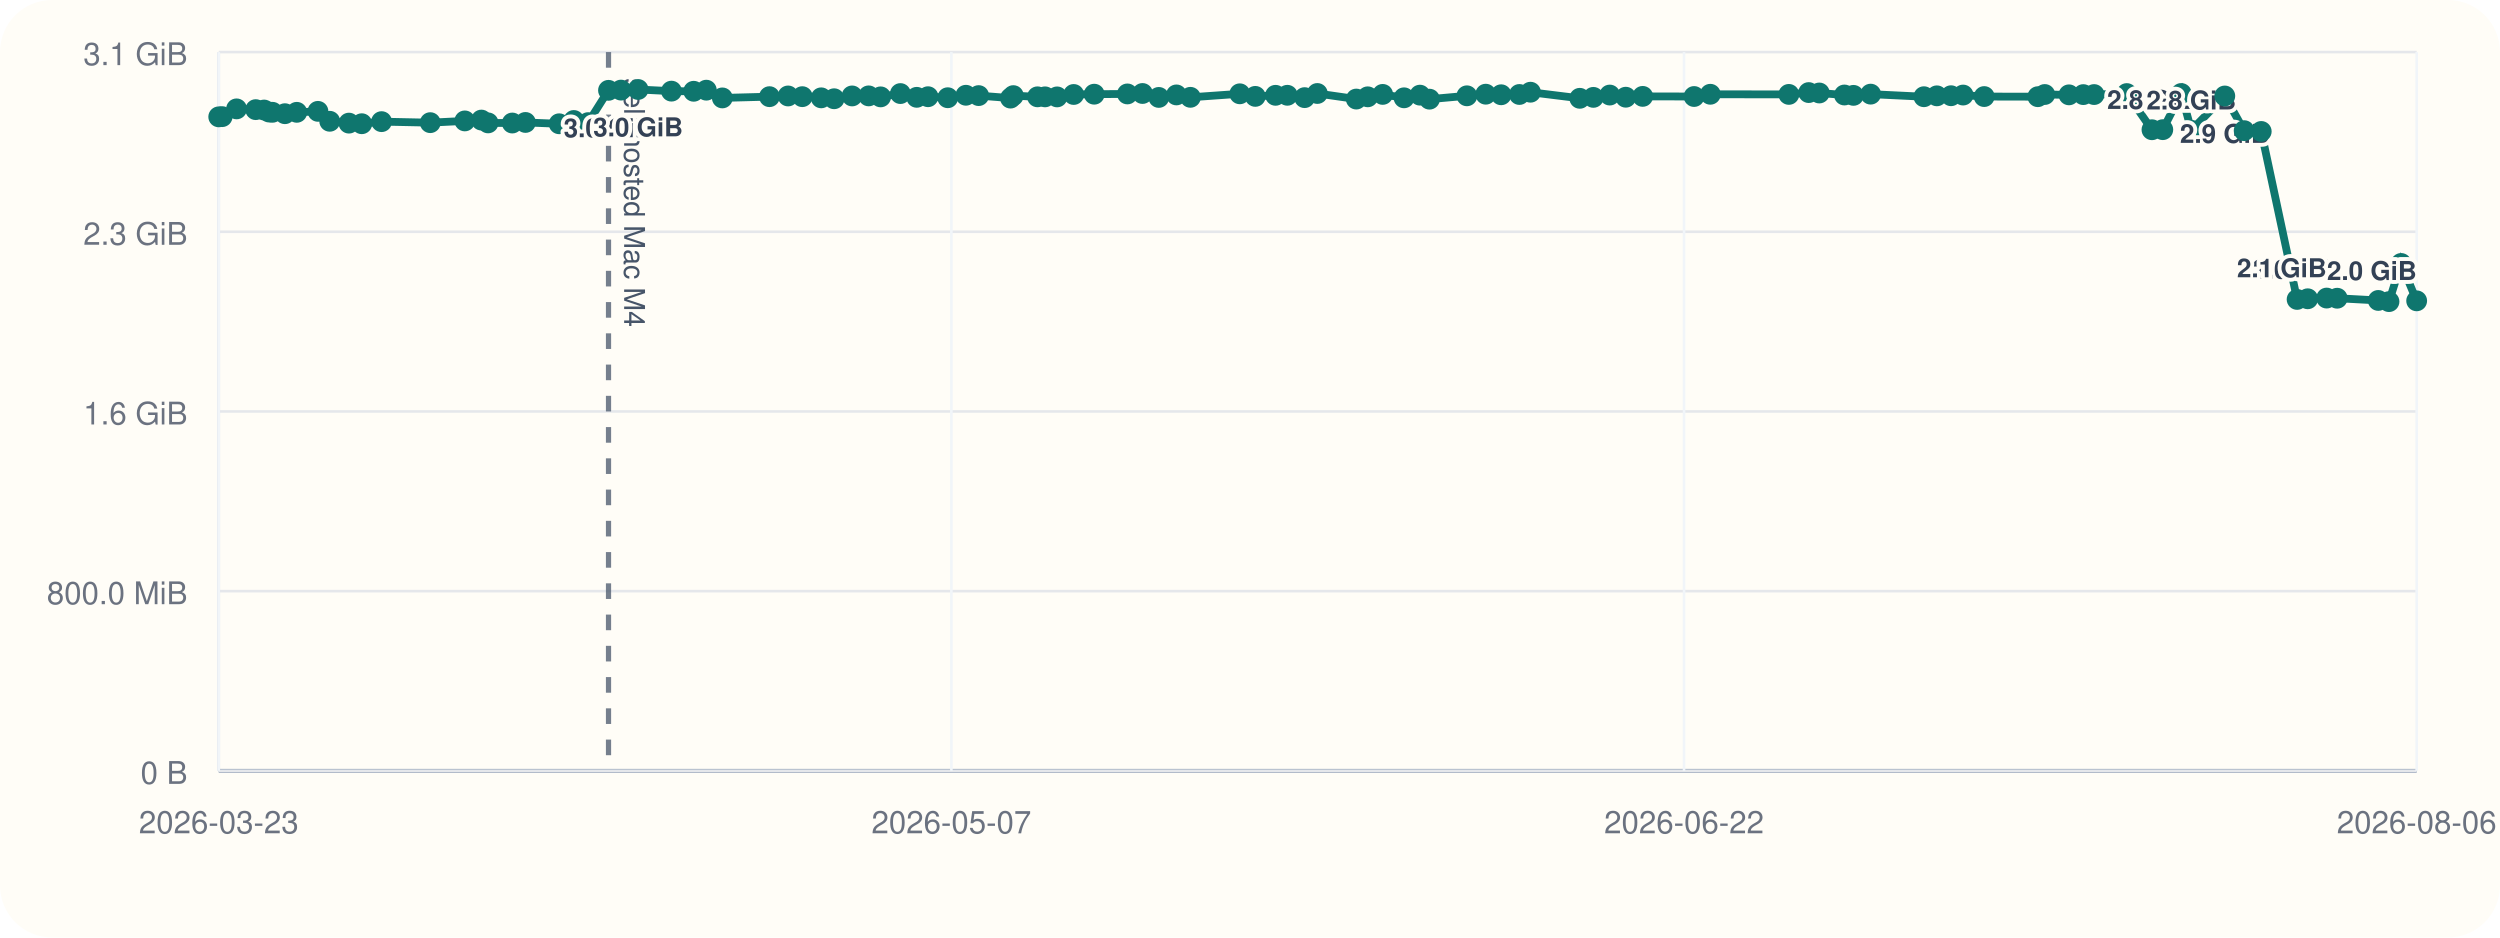
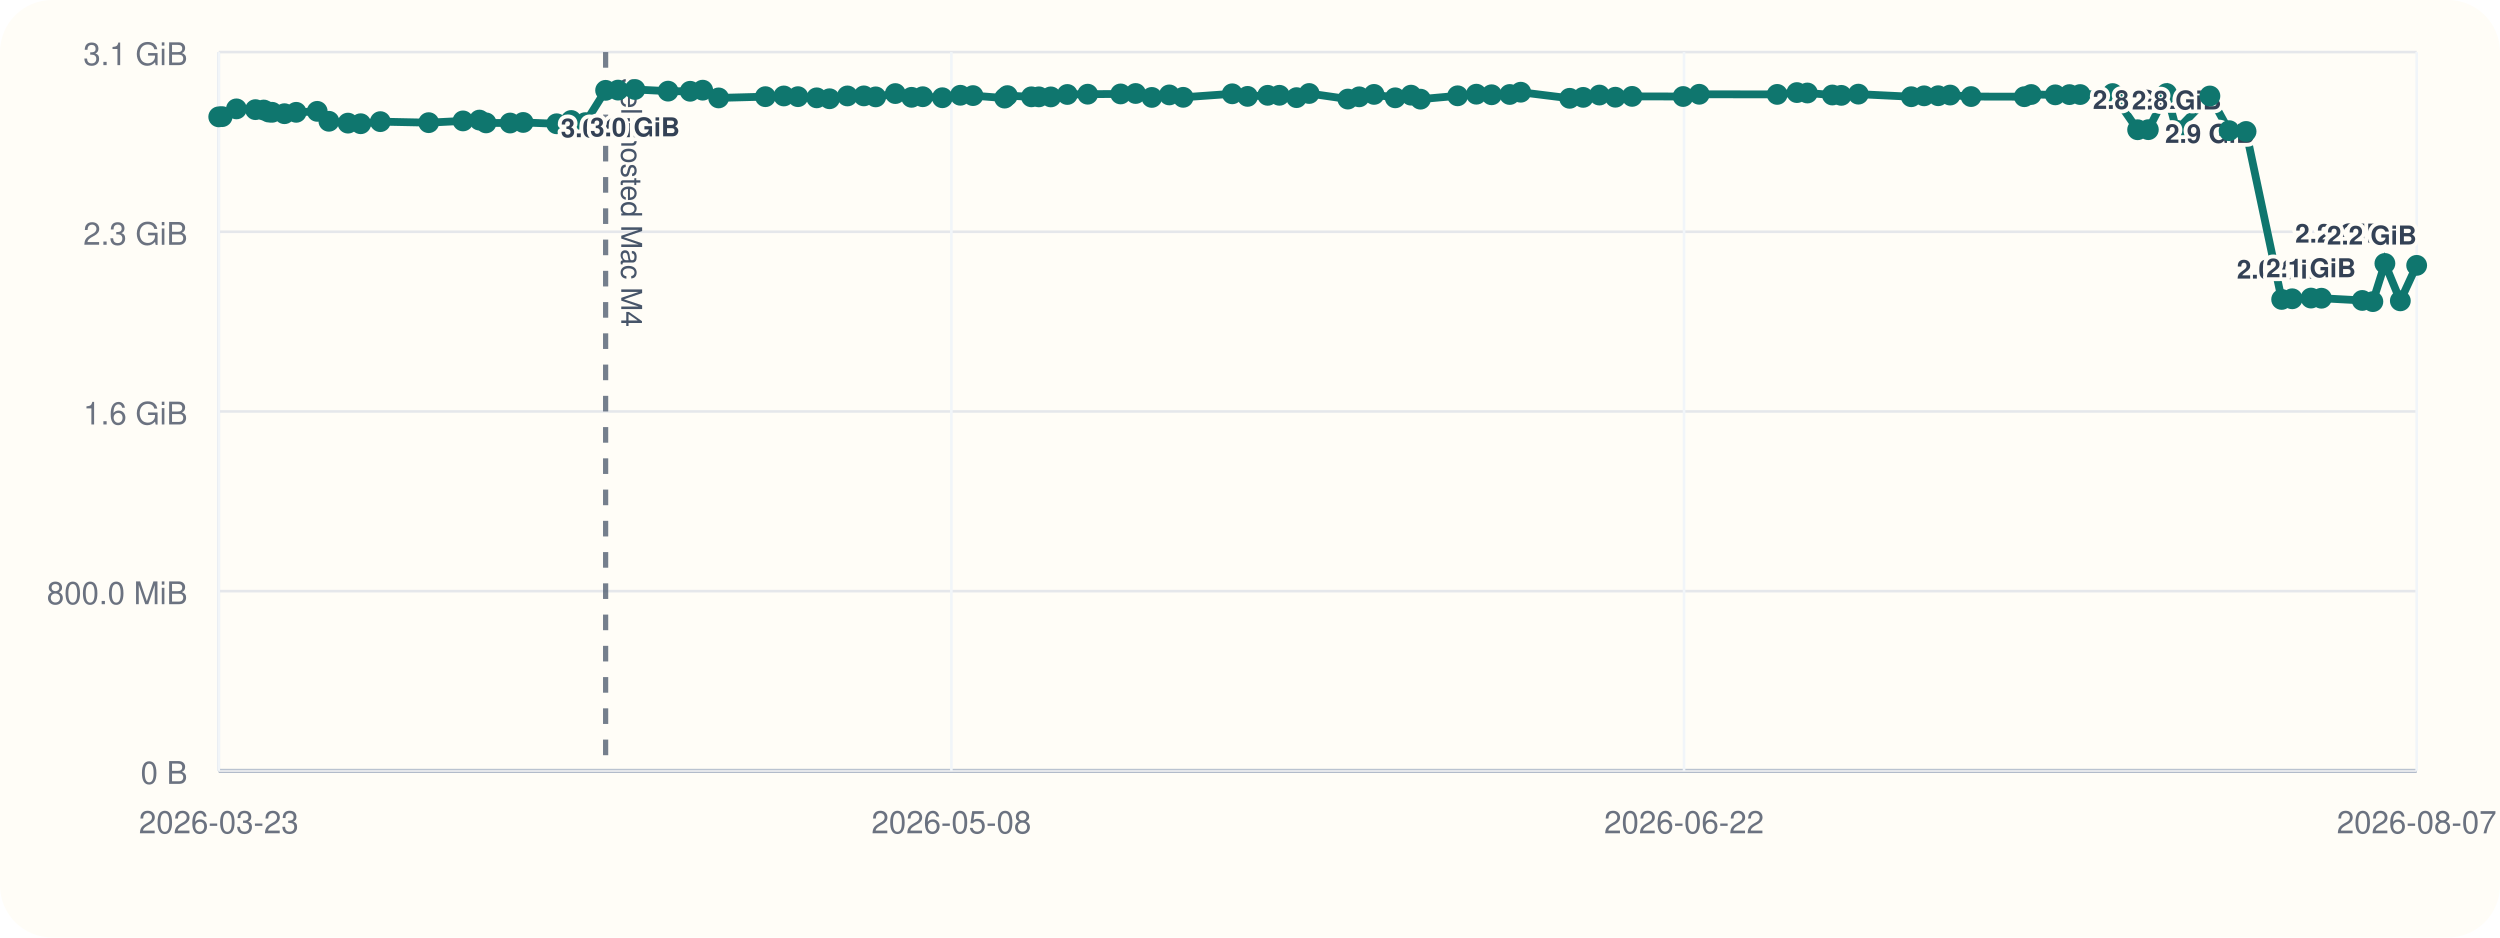
<svg xmlns="http://www.w3.org/2000/svg" viewBox="0 0 960 360">
  <rect width="960" height="360" rx="20" fill="#fffdf7" />
  <line x1="84" y1="296" x2="928" y2="296" stroke="#cbd5e1" stroke-width="1" />
  <line x1="84" y1="20" x2="84" y2="296" stroke="#cbd5e1" stroke-width="1" />
  <line x1="84" y1="296.00" x2="928" y2="296.00" stroke="#94a3b8" stroke-width="1.5" />
  <line x1="84" y1="296.00" x2="928" y2="296.00" stroke="#e5e7eb" stroke-width="1" />
  <text x="72" y="301.00" text-anchor="end" font-size="12" font-family="Helvetica, Arial, sans-serif" fill="#6b7280">0 B</text>
  <line x1="84" y1="227.00" x2="928" y2="227.00" stroke="#e5e7eb" stroke-width="1" />
  <text x="72" y="232.00" text-anchor="end" font-size="12" font-family="Helvetica, Arial, sans-serif" fill="#6b7280">800.0 MiB</text>
  <line x1="84" y1="158.00" x2="928" y2="158.00" stroke="#e5e7eb" stroke-width="1" />
  <text x="72" y="163.00" text-anchor="end" font-size="12" font-family="Helvetica, Arial, sans-serif" fill="#6b7280">1.6 GiB</text>
  <line x1="84" y1="89.00" x2="928" y2="89.00" stroke="#e5e7eb" stroke-width="1" />
  <text x="72" y="94.00" text-anchor="end" font-size="12" font-family="Helvetica, Arial, sans-serif" fill="#6b7280">2.3 GiB</text>
  <line x1="84" y1="20.00" x2="928" y2="20.00" stroke="#e5e7eb" stroke-width="1" />
  <text x="72" y="25.00" text-anchor="end" font-size="12" font-family="Helvetica, Arial, sans-serif" fill="#6b7280">3.1 GiB</text>
  <line x1="84.00" y1="20" x2="84.00" y2="296" stroke="#f1f5f9" stroke-width="1" />
  <text x="84.00" y="320" text-anchor="middle" font-size="12" font-family="Helvetica, Arial, sans-serif" fill="#6b7280">2026-03-23</text>
  <line x1="365.33" y1="20" x2="365.33" y2="296" stroke="#f1f5f9" stroke-width="1" />
-   <text x="365.33" y="320" text-anchor="middle" font-size="12" font-family="Helvetica, Arial, sans-serif" fill="#6b7280">2026-05-07</text>
+   <text x="365.33" y="320" text-anchor="middle" font-size="12" font-family="Helvetica, Arial, sans-serif" fill="#6b7280">2026-05-08</text>
  <line x1="646.67" y1="20" x2="646.67" y2="296" stroke="#f1f5f9" stroke-width="1" />
  <text x="646.67" y="320" text-anchor="middle" font-size="12" font-family="Helvetica, Arial, sans-serif" fill="#6b7280">2026-06-22</text>
  <line x1="928.00" y1="20" x2="928.00" y2="296" stroke="#f1f5f9" stroke-width="1" />
-   <text x="928.00" y="320" text-anchor="middle" font-size="12" font-family="Helvetica, Arial, sans-serif" fill="#6b7280">2026-08-06</text>
-   <line x1="233.67" y1="20" x2="233.67" y2="296" stroke="#475569" stroke-width="2" stroke-dasharray="6 6" opacity="0.75" />
-   <text x="239.67" y="30" transform="rotate(90 239.67 30)" font-size="11" font-family="Helvetica, Arial, sans-serif" fill="#475569">self-hosted Mac M4</text>
-   <polyline fill="none" stroke="#0f766e" stroke-width="3" points="84.00,44.87 85.30,44.79 90.84,41.81 98.20,42.10 101.41,42.25 103.31,43.02 104.63,43.12 109.41,43.66 113.96,43.13 122.09,42.76 126.62,46.57 134.00,47.28 138.92,47.51 146.52,46.71 165.22,47.10 178.49,46.43 184.86,46.11 187.42,47.19 196.72,47.24 201.77,47.02 214.72,47.53 220.35,46.27 225.83,47.09 233.67,34.69 238.46,34.60 245.02,34.36 257.84,35.00 266.38,35.05 271.23,34.63 277.38,37.60 295.48,37.12 302.62,36.85 308.08,37.12 315.34,37.57 320.30,37.92 327.21,36.84 333.57,36.82 338.16,37.20 345.76,35.93 352.03,37.37 356.36,37.14 363.94,37.53 370.91,36.58 375.80,36.71 388.03,37.67 389.11,36.72 398.40,37.18 401.29,37.19 405.92,37.21 412.30,36.28 420.18,36.17 432.92,36.07 438.72,35.90 444.98,37.41 451.75,36.45 457.11,37.37 476.09,36.02 482.03,37.01 489.81,36.60 494.34,36.59 500.97,37.49 505.86,35.90 520.82,38.04 525.21,37.18 530.95,36.25 539.15,37.56 545.26,36.54 548.92,38.08 563.29,36.79 570.53,36.17 576.44,36.39 583.45,36.28 587.70,35.41 606.64,37.75 611.85,37.39 618.15,36.50 624.30,37.33 630.79,37.01 650.53,37.06 656.76,36.20 686.92,36.25 694.55,35.55 698.61,35.71 708.26,36.48 711.73,36.62 718.33,36.15 738.79,37.14 743.76,36.80 749.20,36.76 753.83,36.50 761.93,37.08 782.53,37.13 785.19,36.29 794.49,36.42 799.99,36.33 804.13,36.31 816.69,35.93 826.36,49.82 830.51,49.79 837.60,35.90 841.46,50.03 854.32,36.86 861.76,50.17 868.31,50.48 882.09,114.98 886.16,114.73 893.44,114.46 897.47,114.52 913.26,115.37 917.37,115.82 922.03,101.17 928.00,115.52" />
+   <text x="928.00" y="320" text-anchor="middle" font-size="12" font-family="Helvetica, Arial, sans-serif" fill="#6b7280">2026-08-07</text>
+   <line x1="232.56" y1="20" x2="232.56" y2="296" stroke="#475569" stroke-width="2" stroke-dasharray="6 6" opacity="0.75" />
+   <text x="238.56" y="30" transform="rotate(90 238.56 30)" font-size="11" font-family="Helvetica, Arial, sans-serif" fill="#475569">self-hosted Mac M4</text>
+   <polyline fill="none" stroke="#0f766e" stroke-width="3" points="84.00,44.87 85.29,44.79 90.79,41.81 98.09,42.10 101.28,42.25 103.16,43.02 104.48,43.12 109.23,43.66 113.74,43.13 121.81,42.76 126.30,46.57 133.63,47.28 138.51,47.51 146.05,46.71 164.62,47.10 177.79,46.43 184.11,46.11 186.65,47.19 195.88,47.24 200.90,47.02 213.75,47.53 219.34,46.27 224.77,47.09 232.56,34.69 237.32,34.60 243.82,34.36 256.55,35.00 265.02,35.05 269.84,34.63 275.95,37.60 293.91,37.12 301.00,36.85 306.41,37.12 313.62,37.57 318.54,37.92 325.41,36.84 331.72,36.82 336.27,37.20 343.81,35.93 350.04,37.37 354.34,37.14 361.86,37.53 368.78,36.58 373.63,36.71 385.77,37.67 386.84,36.72 396.06,37.18 398.93,37.19 403.52,37.21 409.86,36.28 417.68,36.17 430.33,36.07 436.08,35.90 442.30,37.41 449.02,36.45 454.34,37.37 473.18,36.02 479.07,37.01 486.80,36.60 491.29,36.59 497.87,37.49 502.72,35.90 517.57,38.04 521.93,37.18 527.63,36.25 535.77,37.56 541.83,36.54 545.47,38.08 559.73,36.79 566.92,36.17 572.78,36.39 579.74,36.28 583.96,35.41 602.75,37.75 607.93,37.39 614.18,36.50 620.29,37.33 626.72,37.01 646.32,37.06 652.51,36.20 682.44,36.25 690.02,35.55 694.04,35.71 703.62,36.48 707.06,36.62 713.61,36.15 733.92,37.14 738.85,36.80 744.26,36.76 748.86,36.50 756.89,37.08 777.34,37.13 779.98,36.29 789.22,36.42 794.67,36.33 798.78,36.31 811.25,35.93 820.85,49.82 824.96,49.79 832.00,35.90 835.83,50.03 848.60,36.86 855.98,50.17 862.49,50.48 876.16,114.98 880.20,114.73 887.42,114.46 891.43,114.52 907.10,115.37 911.18,115.82 915.80,101.17 921.73,115.52 928.00,101.90" />
  <circle cx="84.00" cy="44.87" r="4" fill="#0f766e" />
-   <circle cx="85.30" cy="44.79" r="4" fill="#0f766e" />
-   <circle cx="90.84" cy="41.81" r="4" fill="#0f766e" />
-   <circle cx="98.20" cy="42.10" r="4" fill="#0f766e" />
-   <circle cx="101.41" cy="42.25" r="4" fill="#0f766e" />
-   <circle cx="103.31" cy="43.02" r="4" fill="#0f766e" />
-   <circle cx="104.63" cy="43.12" r="4" fill="#0f766e" />
-   <circle cx="109.41" cy="43.66" r="4" fill="#0f766e" />
-   <circle cx="113.96" cy="43.13" r="4" fill="#0f766e" />
-   <circle cx="122.09" cy="42.76" r="4" fill="#0f766e" />
-   <circle cx="126.62" cy="46.57" r="4" fill="#0f766e" />
-   <circle cx="134.00" cy="47.28" r="4" fill="#0f766e" />
-   <circle cx="138.92" cy="47.51" r="4" fill="#0f766e" />
-   <circle cx="146.52" cy="46.71" r="4" fill="#0f766e" />
-   <circle cx="165.22" cy="47.10" r="4" fill="#0f766e" />
-   <circle cx="178.49" cy="46.43" r="4" fill="#0f766e" />
-   <circle cx="184.86" cy="46.11" r="4" fill="#0f766e" />
-   <circle cx="187.42" cy="47.19" r="4" fill="#0f766e" />
-   <circle cx="196.72" cy="47.24" r="4" fill="#0f766e" />
-   <circle cx="201.77" cy="47.02" r="4" fill="#0f766e" />
-   <circle cx="214.72" cy="47.53" r="4" fill="#0f766e" />
-   <circle cx="220.35" cy="46.27" r="4" fill="#0f766e" />
-   <circle cx="225.83" cy="47.09" r="4" fill="#0f766e" />
-   <circle cx="233.67" cy="34.69" r="4" fill="#0f766e" />
-   <text x="233.67" y="52.69" text-anchor="middle" font-size="10" font-family="Helvetica, Arial, sans-serif" font-weight="600" paint-order="stroke" stroke="#fffdf7" stroke-width="3" stroke-linejoin="round" fill="#334155">3.0 GiB</text>
-   <circle cx="238.46" cy="34.60" r="4" fill="#0f766e" />
-   <circle cx="245.02" cy="34.36" r="4" fill="#0f766e" />
-   <text x="245.02" y="52.36" text-anchor="middle" font-size="10" font-family="Helvetica, Arial, sans-serif" font-weight="600" paint-order="stroke" stroke="#fffdf7" stroke-width="3" stroke-linejoin="round" fill="#334155">3.0 GiB</text>
-   <circle cx="257.84" cy="35.00" r="4" fill="#0f766e" />
-   <circle cx="266.38" cy="35.05" r="4" fill="#0f766e" />
-   <circle cx="271.23" cy="34.63" r="4" fill="#0f766e" />
-   <circle cx="277.38" cy="37.60" r="4" fill="#0f766e" />
-   <circle cx="295.48" cy="37.12" r="4" fill="#0f766e" />
-   <circle cx="302.62" cy="36.85" r="4" fill="#0f766e" />
-   <circle cx="308.08" cy="37.12" r="4" fill="#0f766e" />
-   <circle cx="315.34" cy="37.57" r="4" fill="#0f766e" />
-   <circle cx="320.30" cy="37.92" r="4" fill="#0f766e" />
-   <circle cx="327.21" cy="36.84" r="4" fill="#0f766e" />
-   <circle cx="333.57" cy="36.82" r="4" fill="#0f766e" />
-   <circle cx="338.16" cy="37.20" r="4" fill="#0f766e" />
-   <circle cx="345.76" cy="35.93" r="4" fill="#0f766e" />
-   <circle cx="352.03" cy="37.37" r="4" fill="#0f766e" />
-   <circle cx="356.36" cy="37.14" r="4" fill="#0f766e" />
-   <circle cx="363.94" cy="37.53" r="4" fill="#0f766e" />
-   <circle cx="370.91" cy="36.58" r="4" fill="#0f766e" />
-   <circle cx="375.80" cy="36.71" r="4" fill="#0f766e" />
-   <circle cx="388.03" cy="37.67" r="4" fill="#0f766e" />
-   <circle cx="389.11" cy="36.72" r="4" fill="#0f766e" />
-   <circle cx="398.40" cy="37.18" r="4" fill="#0f766e" />
-   <circle cx="401.29" cy="37.19" r="4" fill="#0f766e" />
-   <circle cx="405.92" cy="37.21" r="4" fill="#0f766e" />
-   <circle cx="412.30" cy="36.28" r="4" fill="#0f766e" />
-   <circle cx="420.18" cy="36.17" r="4" fill="#0f766e" />
-   <circle cx="432.92" cy="36.07" r="4" fill="#0f766e" />
-   <circle cx="438.72" cy="35.90" r="4" fill="#0f766e" />
-   <circle cx="444.98" cy="37.41" r="4" fill="#0f766e" />
-   <circle cx="451.75" cy="36.45" r="4" fill="#0f766e" />
-   <circle cx="457.11" cy="37.37" r="4" fill="#0f766e" />
-   <circle cx="476.09" cy="36.02" r="4" fill="#0f766e" />
-   <circle cx="482.03" cy="37.01" r="4" fill="#0f766e" />
-   <circle cx="489.81" cy="36.60" r="4" fill="#0f766e" />
-   <circle cx="494.34" cy="36.59" r="4" fill="#0f766e" />
-   <circle cx="500.97" cy="37.49" r="4" fill="#0f766e" />
-   <circle cx="505.86" cy="35.90" r="4" fill="#0f766e" />
-   <circle cx="520.82" cy="38.04" r="4" fill="#0f766e" />
-   <circle cx="525.21" cy="37.18" r="4" fill="#0f766e" />
-   <circle cx="530.95" cy="36.25" r="4" fill="#0f766e" />
-   <circle cx="539.15" cy="37.56" r="4" fill="#0f766e" />
-   <circle cx="545.26" cy="36.54" r="4" fill="#0f766e" />
-   <circle cx="548.92" cy="38.08" r="4" fill="#0f766e" />
-   <circle cx="563.29" cy="36.79" r="4" fill="#0f766e" />
-   <circle cx="570.53" cy="36.17" r="4" fill="#0f766e" />
-   <circle cx="576.44" cy="36.39" r="4" fill="#0f766e" />
-   <circle cx="583.45" cy="36.28" r="4" fill="#0f766e" />
-   <circle cx="587.70" cy="35.41" r="4" fill="#0f766e" />
-   <circle cx="606.64" cy="37.75" r="4" fill="#0f766e" />
-   <circle cx="611.85" cy="37.39" r="4" fill="#0f766e" />
-   <circle cx="618.15" cy="36.50" r="4" fill="#0f766e" />
-   <circle cx="624.30" cy="37.33" r="4" fill="#0f766e" />
-   <circle cx="630.79" cy="37.01" r="4" fill="#0f766e" />
-   <circle cx="650.53" cy="37.06" r="4" fill="#0f766e" />
-   <circle cx="656.76" cy="36.20" r="4" fill="#0f766e" />
-   <circle cx="686.92" cy="36.25" r="4" fill="#0f766e" />
-   <circle cx="694.55" cy="35.55" r="4" fill="#0f766e" />
-   <circle cx="698.61" cy="35.71" r="4" fill="#0f766e" />
-   <circle cx="708.26" cy="36.48" r="4" fill="#0f766e" />
-   <circle cx="711.73" cy="36.62" r="4" fill="#0f766e" />
-   <circle cx="718.33" cy="36.15" r="4" fill="#0f766e" />
-   <circle cx="738.79" cy="37.14" r="4" fill="#0f766e" />
-   <circle cx="743.76" cy="36.80" r="4" fill="#0f766e" />
-   <circle cx="749.20" cy="36.76" r="4" fill="#0f766e" />
-   <circle cx="753.83" cy="36.50" r="4" fill="#0f766e" />
-   <circle cx="761.93" cy="37.08" r="4" fill="#0f766e" />
-   <circle cx="782.53" cy="37.13" r="4" fill="#0f766e" />
-   <circle cx="785.19" cy="36.29" r="4" fill="#0f766e" />
-   <circle cx="794.49" cy="36.42" r="4" fill="#0f766e" />
-   <circle cx="799.99" cy="36.33" r="4" fill="#0f766e" />
-   <circle cx="804.13" cy="36.31" r="4" fill="#0f766e" />
-   <circle cx="816.69" cy="35.93" r="4" fill="#0f766e" />
-   <circle cx="826.36" cy="49.82" r="4" fill="#0f766e" />
-   <text x="826.36" y="41.82" text-anchor="middle" font-size="10" font-family="Helvetica, Arial, sans-serif" font-weight="600" paint-order="stroke" stroke="#fffdf7" stroke-width="3" stroke-linejoin="round" fill="#334155">2.8 GiB</text>
-   <circle cx="830.51" cy="49.79" r="4" fill="#0f766e" />
-   <circle cx="837.60" cy="35.90" r="4" fill="#0f766e" />
-   <circle cx="841.46" cy="50.03" r="4" fill="#0f766e" />
-   <text x="841.46" y="42.03" text-anchor="middle" font-size="10" font-family="Helvetica, Arial, sans-serif" font-weight="600" paint-order="stroke" stroke="#fffdf7" stroke-width="3" stroke-linejoin="round" fill="#334155">2.8 GiB</text>
-   <circle cx="854.32" cy="36.86" r="4" fill="#0f766e" />
-   <text x="854.32" y="54.86" text-anchor="middle" font-size="10" font-family="Helvetica, Arial, sans-serif" font-weight="600" paint-order="stroke" stroke="#fffdf7" stroke-width="3" stroke-linejoin="round" fill="#334155">2.9 GiB</text>
-   <circle cx="861.76" cy="50.17" r="4" fill="#0f766e" />
-   <circle cx="868.31" cy="50.48" r="4" fill="#0f766e" />
-   <circle cx="882.09" cy="114.98" r="4" fill="#0f766e" />
-   <text x="882.09" y="106.98" text-anchor="middle" font-size="10" font-family="Helvetica, Arial, sans-serif" font-weight="600" paint-order="stroke" stroke="#fffdf7" stroke-width="3" stroke-linejoin="round" fill="#334155">2.0 GiB</text>
-   <circle cx="886.16" cy="114.73" r="4" fill="#0f766e" />
-   <circle cx="893.44" cy="114.46" r="4" fill="#0f766e" />
-   <text x="893.44" y="106.46" text-anchor="end" font-size="10" font-family="Helvetica, Arial, sans-serif" font-weight="600" paint-order="stroke" stroke="#fffdf7" stroke-width="3" stroke-linejoin="round" fill="#334155">2.1 GiB</text>
-   <circle cx="897.47" cy="114.52" r="4" fill="#0f766e" />
-   <circle cx="913.26" cy="115.37" r="4" fill="#0f766e" />
-   <circle cx="917.37" cy="115.82" r="4" fill="#0f766e" />
-   <circle cx="922.03" cy="101.17" r="4" fill="#0f766e" />
-   <circle cx="928.00" cy="115.52" r="4" fill="#0f766e" />
-   <text x="928.00" y="107.52" text-anchor="end" font-size="10" font-family="Helvetica, Arial, sans-serif" font-weight="600" paint-order="stroke" stroke="#fffdf7" stroke-width="3" stroke-linejoin="round" fill="#334155">2.0 GiB</text>
+   <circle cx="85.29" cy="44.79" r="4" fill="#0f766e" />
+   <circle cx="90.79" cy="41.81" r="4" fill="#0f766e" />
+   <circle cx="98.09" cy="42.10" r="4" fill="#0f766e" />
+   <circle cx="101.28" cy="42.25" r="4" fill="#0f766e" />
+   <circle cx="103.16" cy="43.02" r="4" fill="#0f766e" />
+   <circle cx="104.48" cy="43.12" r="4" fill="#0f766e" />
+   <circle cx="109.23" cy="43.66" r="4" fill="#0f766e" />
+   <circle cx="113.74" cy="43.13" r="4" fill="#0f766e" />
+   <circle cx="121.81" cy="42.76" r="4" fill="#0f766e" />
+   <circle cx="126.30" cy="46.57" r="4" fill="#0f766e" />
+   <circle cx="133.63" cy="47.28" r="4" fill="#0f766e" />
+   <circle cx="138.51" cy="47.51" r="4" fill="#0f766e" />
+   <circle cx="146.05" cy="46.71" r="4" fill="#0f766e" />
+   <circle cx="164.62" cy="47.10" r="4" fill="#0f766e" />
+   <circle cx="177.79" cy="46.43" r="4" fill="#0f766e" />
+   <circle cx="184.11" cy="46.11" r="4" fill="#0f766e" />
+   <circle cx="186.65" cy="47.19" r="4" fill="#0f766e" />
+   <circle cx="195.88" cy="47.24" r="4" fill="#0f766e" />
+   <circle cx="200.90" cy="47.02" r="4" fill="#0f766e" />
+   <circle cx="213.75" cy="47.53" r="4" fill="#0f766e" />
+   <circle cx="219.34" cy="46.27" r="4" fill="#0f766e" />
+   <circle cx="224.77" cy="47.09" r="4" fill="#0f766e" />
+   <circle cx="232.56" cy="34.69" r="4" fill="#0f766e" />
+   <text x="232.56" y="52.69" text-anchor="middle" font-size="10" font-family="Helvetica, Arial, sans-serif" font-weight="600" paint-order="stroke" stroke="#fffdf7" stroke-width="3" stroke-linejoin="round" fill="#334155">3.0 GiB</text>
+   <circle cx="237.32" cy="34.60" r="4" fill="#0f766e" />
+   <circle cx="243.82" cy="34.36" r="4" fill="#0f766e" />
+   <text x="243.82" y="52.36" text-anchor="middle" font-size="10" font-family="Helvetica, Arial, sans-serif" font-weight="600" paint-order="stroke" stroke="#fffdf7" stroke-width="3" stroke-linejoin="round" fill="#334155">3.0 GiB</text>
+   <circle cx="256.55" cy="35.00" r="4" fill="#0f766e" />
+   <circle cx="265.02" cy="35.05" r="4" fill="#0f766e" />
+   <circle cx="269.84" cy="34.63" r="4" fill="#0f766e" />
+   <circle cx="275.95" cy="37.60" r="4" fill="#0f766e" />
+   <circle cx="293.91" cy="37.12" r="4" fill="#0f766e" />
+   <circle cx="301.00" cy="36.85" r="4" fill="#0f766e" />
+   <circle cx="306.41" cy="37.12" r="4" fill="#0f766e" />
+   <circle cx="313.62" cy="37.57" r="4" fill="#0f766e" />
+   <circle cx="318.54" cy="37.92" r="4" fill="#0f766e" />
+   <circle cx="325.41" cy="36.84" r="4" fill="#0f766e" />
+   <circle cx="331.72" cy="36.82" r="4" fill="#0f766e" />
+   <circle cx="336.27" cy="37.20" r="4" fill="#0f766e" />
+   <circle cx="343.81" cy="35.93" r="4" fill="#0f766e" />
+   <circle cx="350.04" cy="37.37" r="4" fill="#0f766e" />
+   <circle cx="354.34" cy="37.14" r="4" fill="#0f766e" />
+   <circle cx="361.86" cy="37.53" r="4" fill="#0f766e" />
+   <circle cx="368.78" cy="36.58" r="4" fill="#0f766e" />
+   <circle cx="373.63" cy="36.71" r="4" fill="#0f766e" />
+   <circle cx="385.77" cy="37.67" r="4" fill="#0f766e" />
+   <circle cx="386.84" cy="36.72" r="4" fill="#0f766e" />
+   <circle cx="396.06" cy="37.18" r="4" fill="#0f766e" />
+   <circle cx="398.93" cy="37.19" r="4" fill="#0f766e" />
+   <circle cx="403.52" cy="37.21" r="4" fill="#0f766e" />
+   <circle cx="409.86" cy="36.28" r="4" fill="#0f766e" />
+   <circle cx="417.68" cy="36.17" r="4" fill="#0f766e" />
+   <circle cx="430.33" cy="36.07" r="4" fill="#0f766e" />
+   <circle cx="436.08" cy="35.90" r="4" fill="#0f766e" />
+   <circle cx="442.30" cy="37.41" r="4" fill="#0f766e" />
+   <circle cx="449.02" cy="36.45" r="4" fill="#0f766e" />
+   <circle cx="454.34" cy="37.37" r="4" fill="#0f766e" />
+   <circle cx="473.18" cy="36.02" r="4" fill="#0f766e" />
+   <circle cx="479.07" cy="37.01" r="4" fill="#0f766e" />
+   <circle cx="486.80" cy="36.60" r="4" fill="#0f766e" />
+   <circle cx="491.29" cy="36.59" r="4" fill="#0f766e" />
+   <circle cx="497.87" cy="37.49" r="4" fill="#0f766e" />
+   <circle cx="502.72" cy="35.90" r="4" fill="#0f766e" />
+   <circle cx="517.57" cy="38.04" r="4" fill="#0f766e" />
+   <circle cx="521.93" cy="37.18" r="4" fill="#0f766e" />
+   <circle cx="527.63" cy="36.25" r="4" fill="#0f766e" />
+   <circle cx="535.77" cy="37.56" r="4" fill="#0f766e" />
+   <circle cx="541.83" cy="36.54" r="4" fill="#0f766e" />
+   <circle cx="545.47" cy="38.08" r="4" fill="#0f766e" />
+   <circle cx="559.73" cy="36.79" r="4" fill="#0f766e" />
+   <circle cx="566.92" cy="36.17" r="4" fill="#0f766e" />
+   <circle cx="572.78" cy="36.39" r="4" fill="#0f766e" />
+   <circle cx="579.74" cy="36.28" r="4" fill="#0f766e" />
+   <circle cx="583.96" cy="35.41" r="4" fill="#0f766e" />
+   <circle cx="602.75" cy="37.75" r="4" fill="#0f766e" />
+   <circle cx="607.93" cy="37.39" r="4" fill="#0f766e" />
+   <circle cx="614.18" cy="36.50" r="4" fill="#0f766e" />
+   <circle cx="620.29" cy="37.33" r="4" fill="#0f766e" />
+   <circle cx="626.72" cy="37.01" r="4" fill="#0f766e" />
+   <circle cx="646.32" cy="37.06" r="4" fill="#0f766e" />
+   <circle cx="652.51" cy="36.20" r="4" fill="#0f766e" />
+   <circle cx="682.44" cy="36.25" r="4" fill="#0f766e" />
+   <circle cx="690.02" cy="35.55" r="4" fill="#0f766e" />
+   <circle cx="694.04" cy="35.71" r="4" fill="#0f766e" />
+   <circle cx="703.62" cy="36.48" r="4" fill="#0f766e" />
+   <circle cx="707.06" cy="36.62" r="4" fill="#0f766e" />
+   <circle cx="713.61" cy="36.15" r="4" fill="#0f766e" />
+   <circle cx="733.92" cy="37.14" r="4" fill="#0f766e" />
+   <circle cx="738.85" cy="36.80" r="4" fill="#0f766e" />
+   <circle cx="744.26" cy="36.76" r="4" fill="#0f766e" />
+   <circle cx="748.86" cy="36.50" r="4" fill="#0f766e" />
+   <circle cx="756.89" cy="37.08" r="4" fill="#0f766e" />
+   <circle cx="777.34" cy="37.13" r="4" fill="#0f766e" />
+   <circle cx="779.98" cy="36.29" r="4" fill="#0f766e" />
+   <circle cx="789.22" cy="36.42" r="4" fill="#0f766e" />
+   <circle cx="794.67" cy="36.33" r="4" fill="#0f766e" />
+   <circle cx="798.78" cy="36.31" r="4" fill="#0f766e" />
+   <circle cx="811.25" cy="35.93" r="4" fill="#0f766e" />
+   <circle cx="820.85" cy="49.82" r="4" fill="#0f766e" />
+   <text x="820.85" y="41.82" text-anchor="middle" font-size="10" font-family="Helvetica, Arial, sans-serif" font-weight="600" paint-order="stroke" stroke="#fffdf7" stroke-width="3" stroke-linejoin="round" fill="#334155">2.8 GiB</text>
+   <circle cx="824.96" cy="49.79" r="4" fill="#0f766e" />
+   <circle cx="832.00" cy="35.90" r="4" fill="#0f766e" />
+   <circle cx="835.83" cy="50.03" r="4" fill="#0f766e" />
+   <text x="835.83" y="42.03" text-anchor="middle" font-size="10" font-family="Helvetica, Arial, sans-serif" font-weight="600" paint-order="stroke" stroke="#fffdf7" stroke-width="3" stroke-linejoin="round" fill="#334155">2.8 GiB</text>
+   <circle cx="848.60" cy="36.86" r="4" fill="#0f766e" />
+   <text x="848.60" y="54.86" text-anchor="middle" font-size="10" font-family="Helvetica, Arial, sans-serif" font-weight="600" paint-order="stroke" stroke="#fffdf7" stroke-width="3" stroke-linejoin="round" fill="#334155">2.9 GiB</text>
+   <circle cx="855.98" cy="50.17" r="4" fill="#0f766e" />
+   <circle cx="862.49" cy="50.48" r="4" fill="#0f766e" />
+   <circle cx="876.16" cy="114.98" r="4" fill="#0f766e" />
+   <text x="876.16" y="106.98" text-anchor="middle" font-size="10" font-family="Helvetica, Arial, sans-serif" font-weight="600" paint-order="stroke" stroke="#fffdf7" stroke-width="3" stroke-linejoin="round" fill="#334155">2.0 GiB</text>
+   <circle cx="880.20" cy="114.73" r="4" fill="#0f766e" />
+   <circle cx="887.42" cy="114.46" r="4" fill="#0f766e" />
+   <text x="887.42" y="106.46" text-anchor="middle" font-size="10" font-family="Helvetica, Arial, sans-serif" font-weight="600" paint-order="stroke" stroke="#fffdf7" stroke-width="3" stroke-linejoin="round" fill="#334155">2.1 GiB</text>
+   <circle cx="891.43" cy="114.52" r="4" fill="#0f766e" />
+   <circle cx="907.10" cy="115.37" r="4" fill="#0f766e" />
+   <circle cx="911.18" cy="115.82" r="4" fill="#0f766e" />
+   <circle cx="915.80" cy="101.17" r="4" fill="#0f766e" />
+   <text x="915.80" y="93.17" text-anchor="end" font-size="10" font-family="Helvetica, Arial, sans-serif" font-weight="600" paint-order="stroke" stroke="#fffdf7" stroke-width="3" stroke-linejoin="round" fill="#334155">2.2 GiB</text>
+   <circle cx="921.73" cy="115.52" r="4" fill="#0f766e" />
+   <circle cx="928.00" cy="101.90" r="4" fill="#0f766e" />
+   <text x="928.00" y="93.90" text-anchor="end" font-size="10" font-family="Helvetica, Arial, sans-serif" font-weight="600" paint-order="stroke" stroke="#fffdf7" stroke-width="3" stroke-linejoin="round" fill="#334155">2.2 GiB</text>
</svg>
